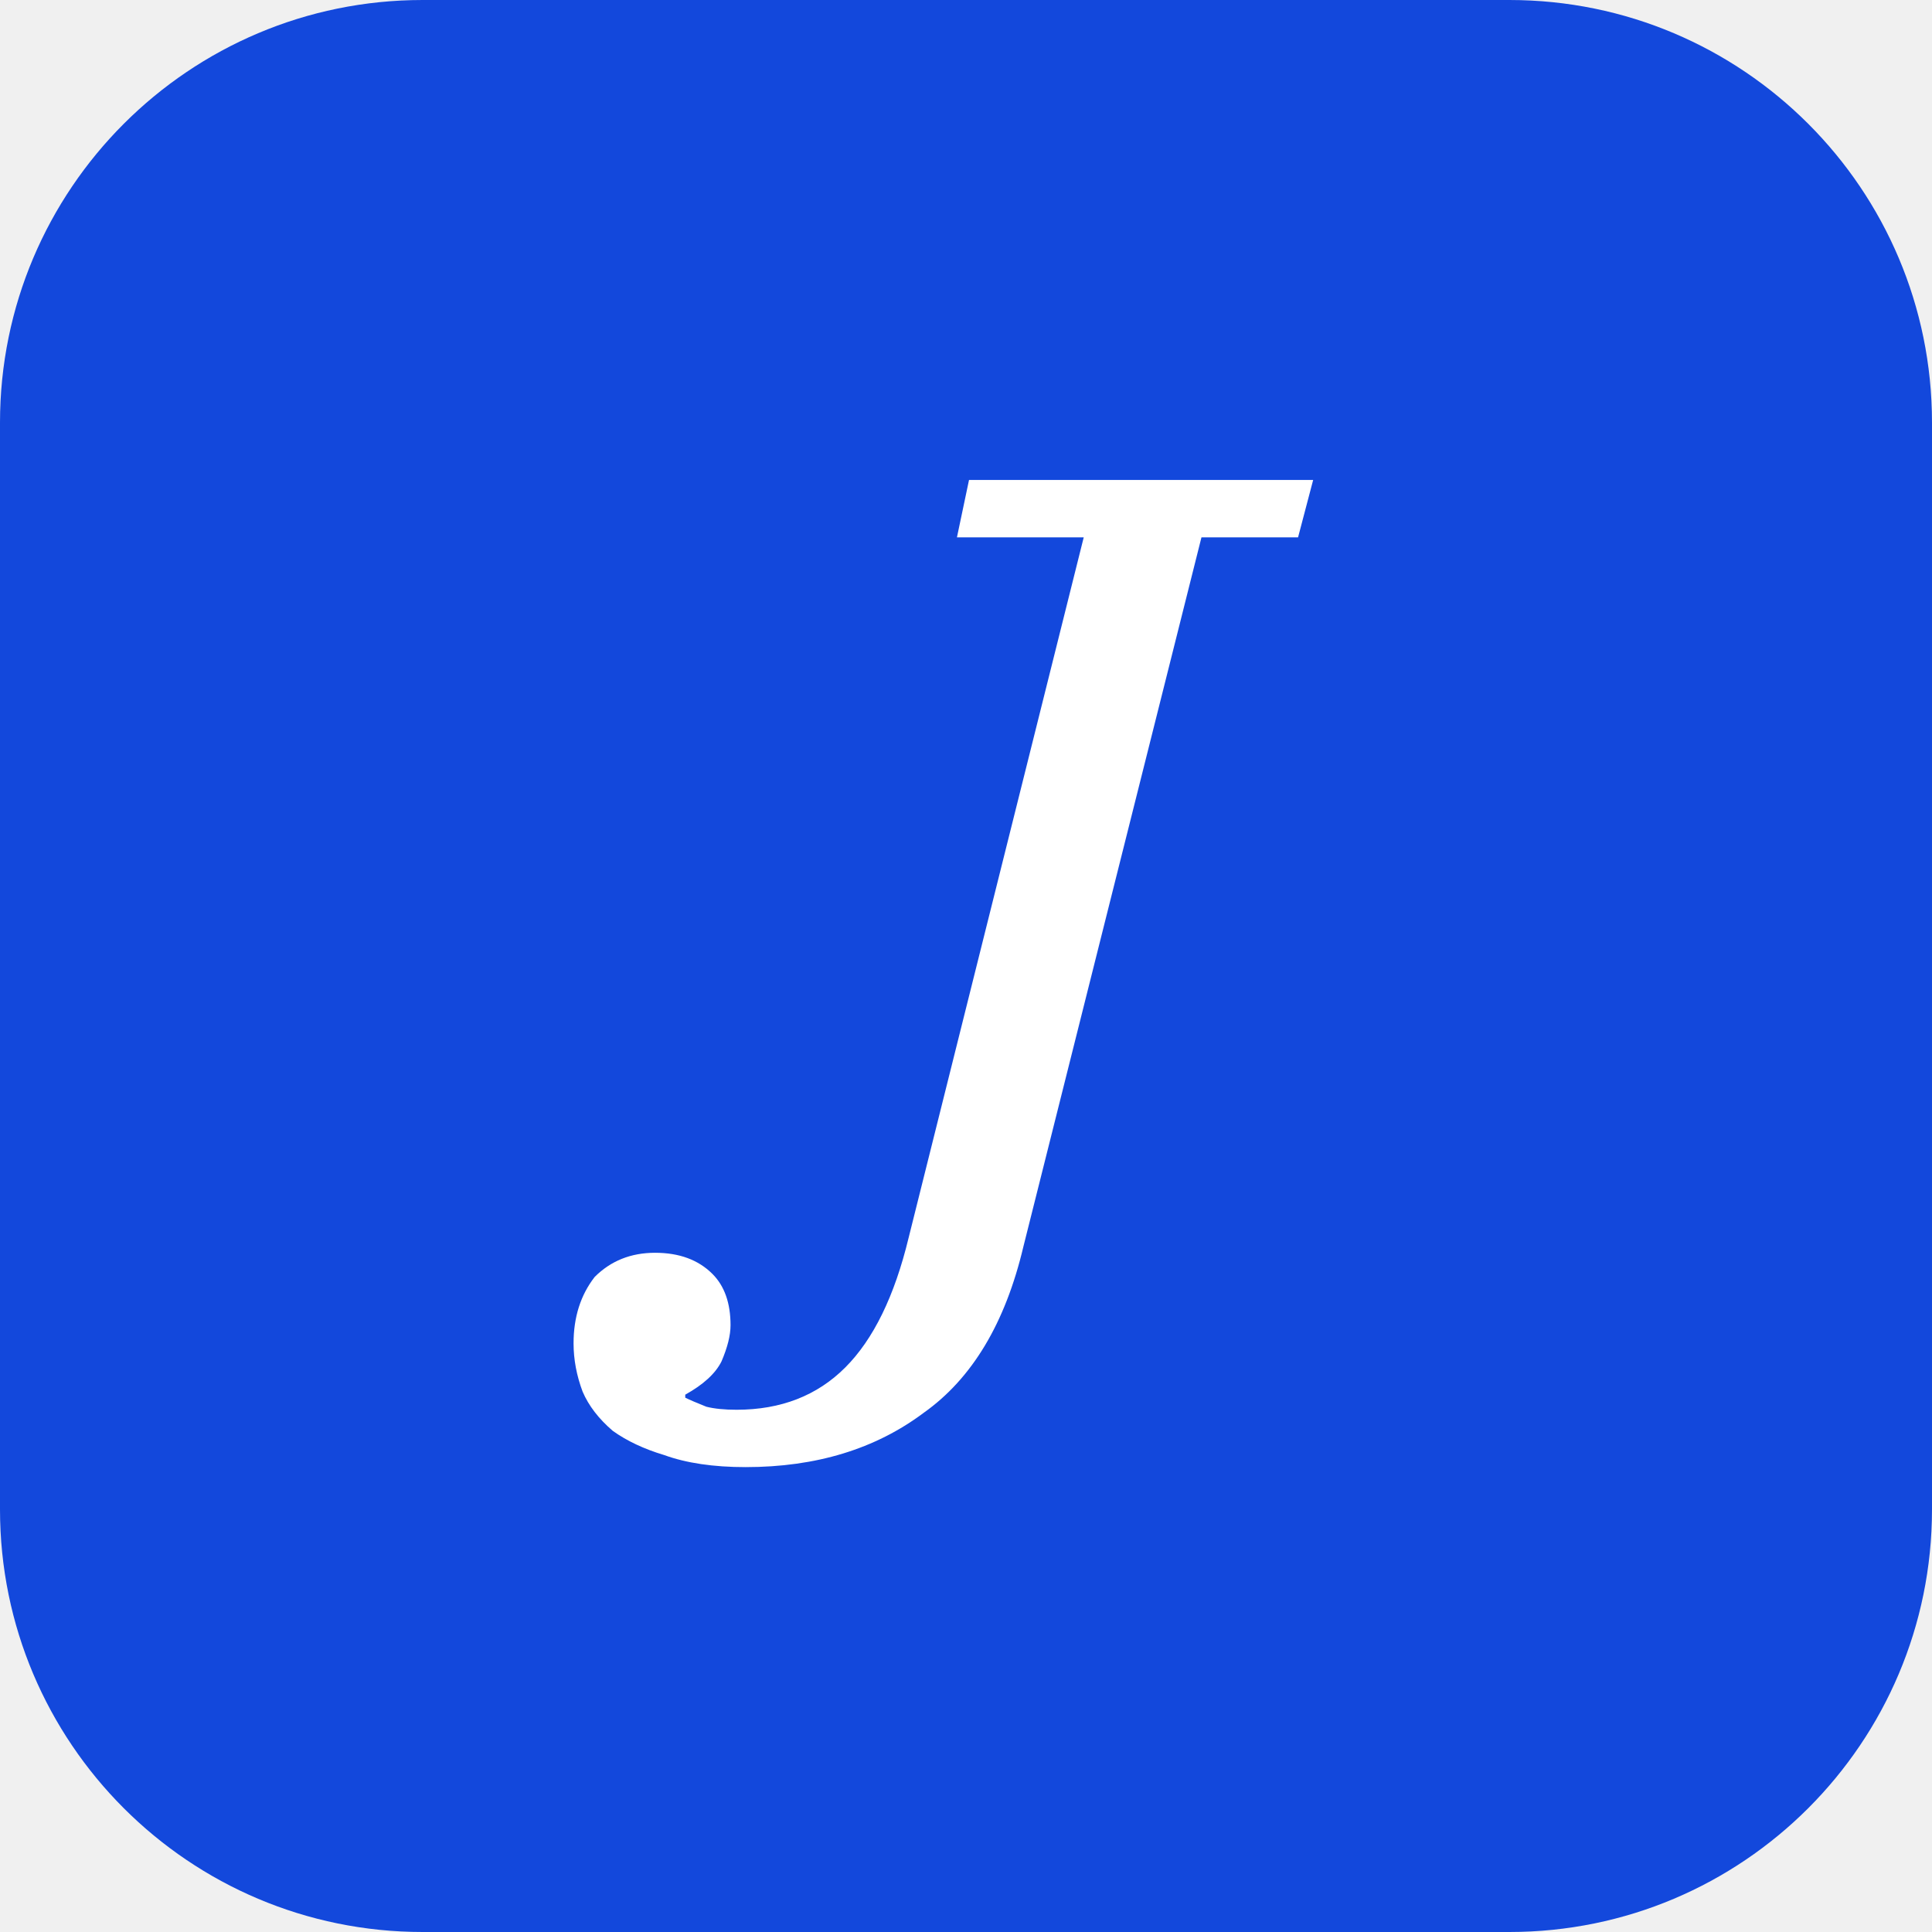
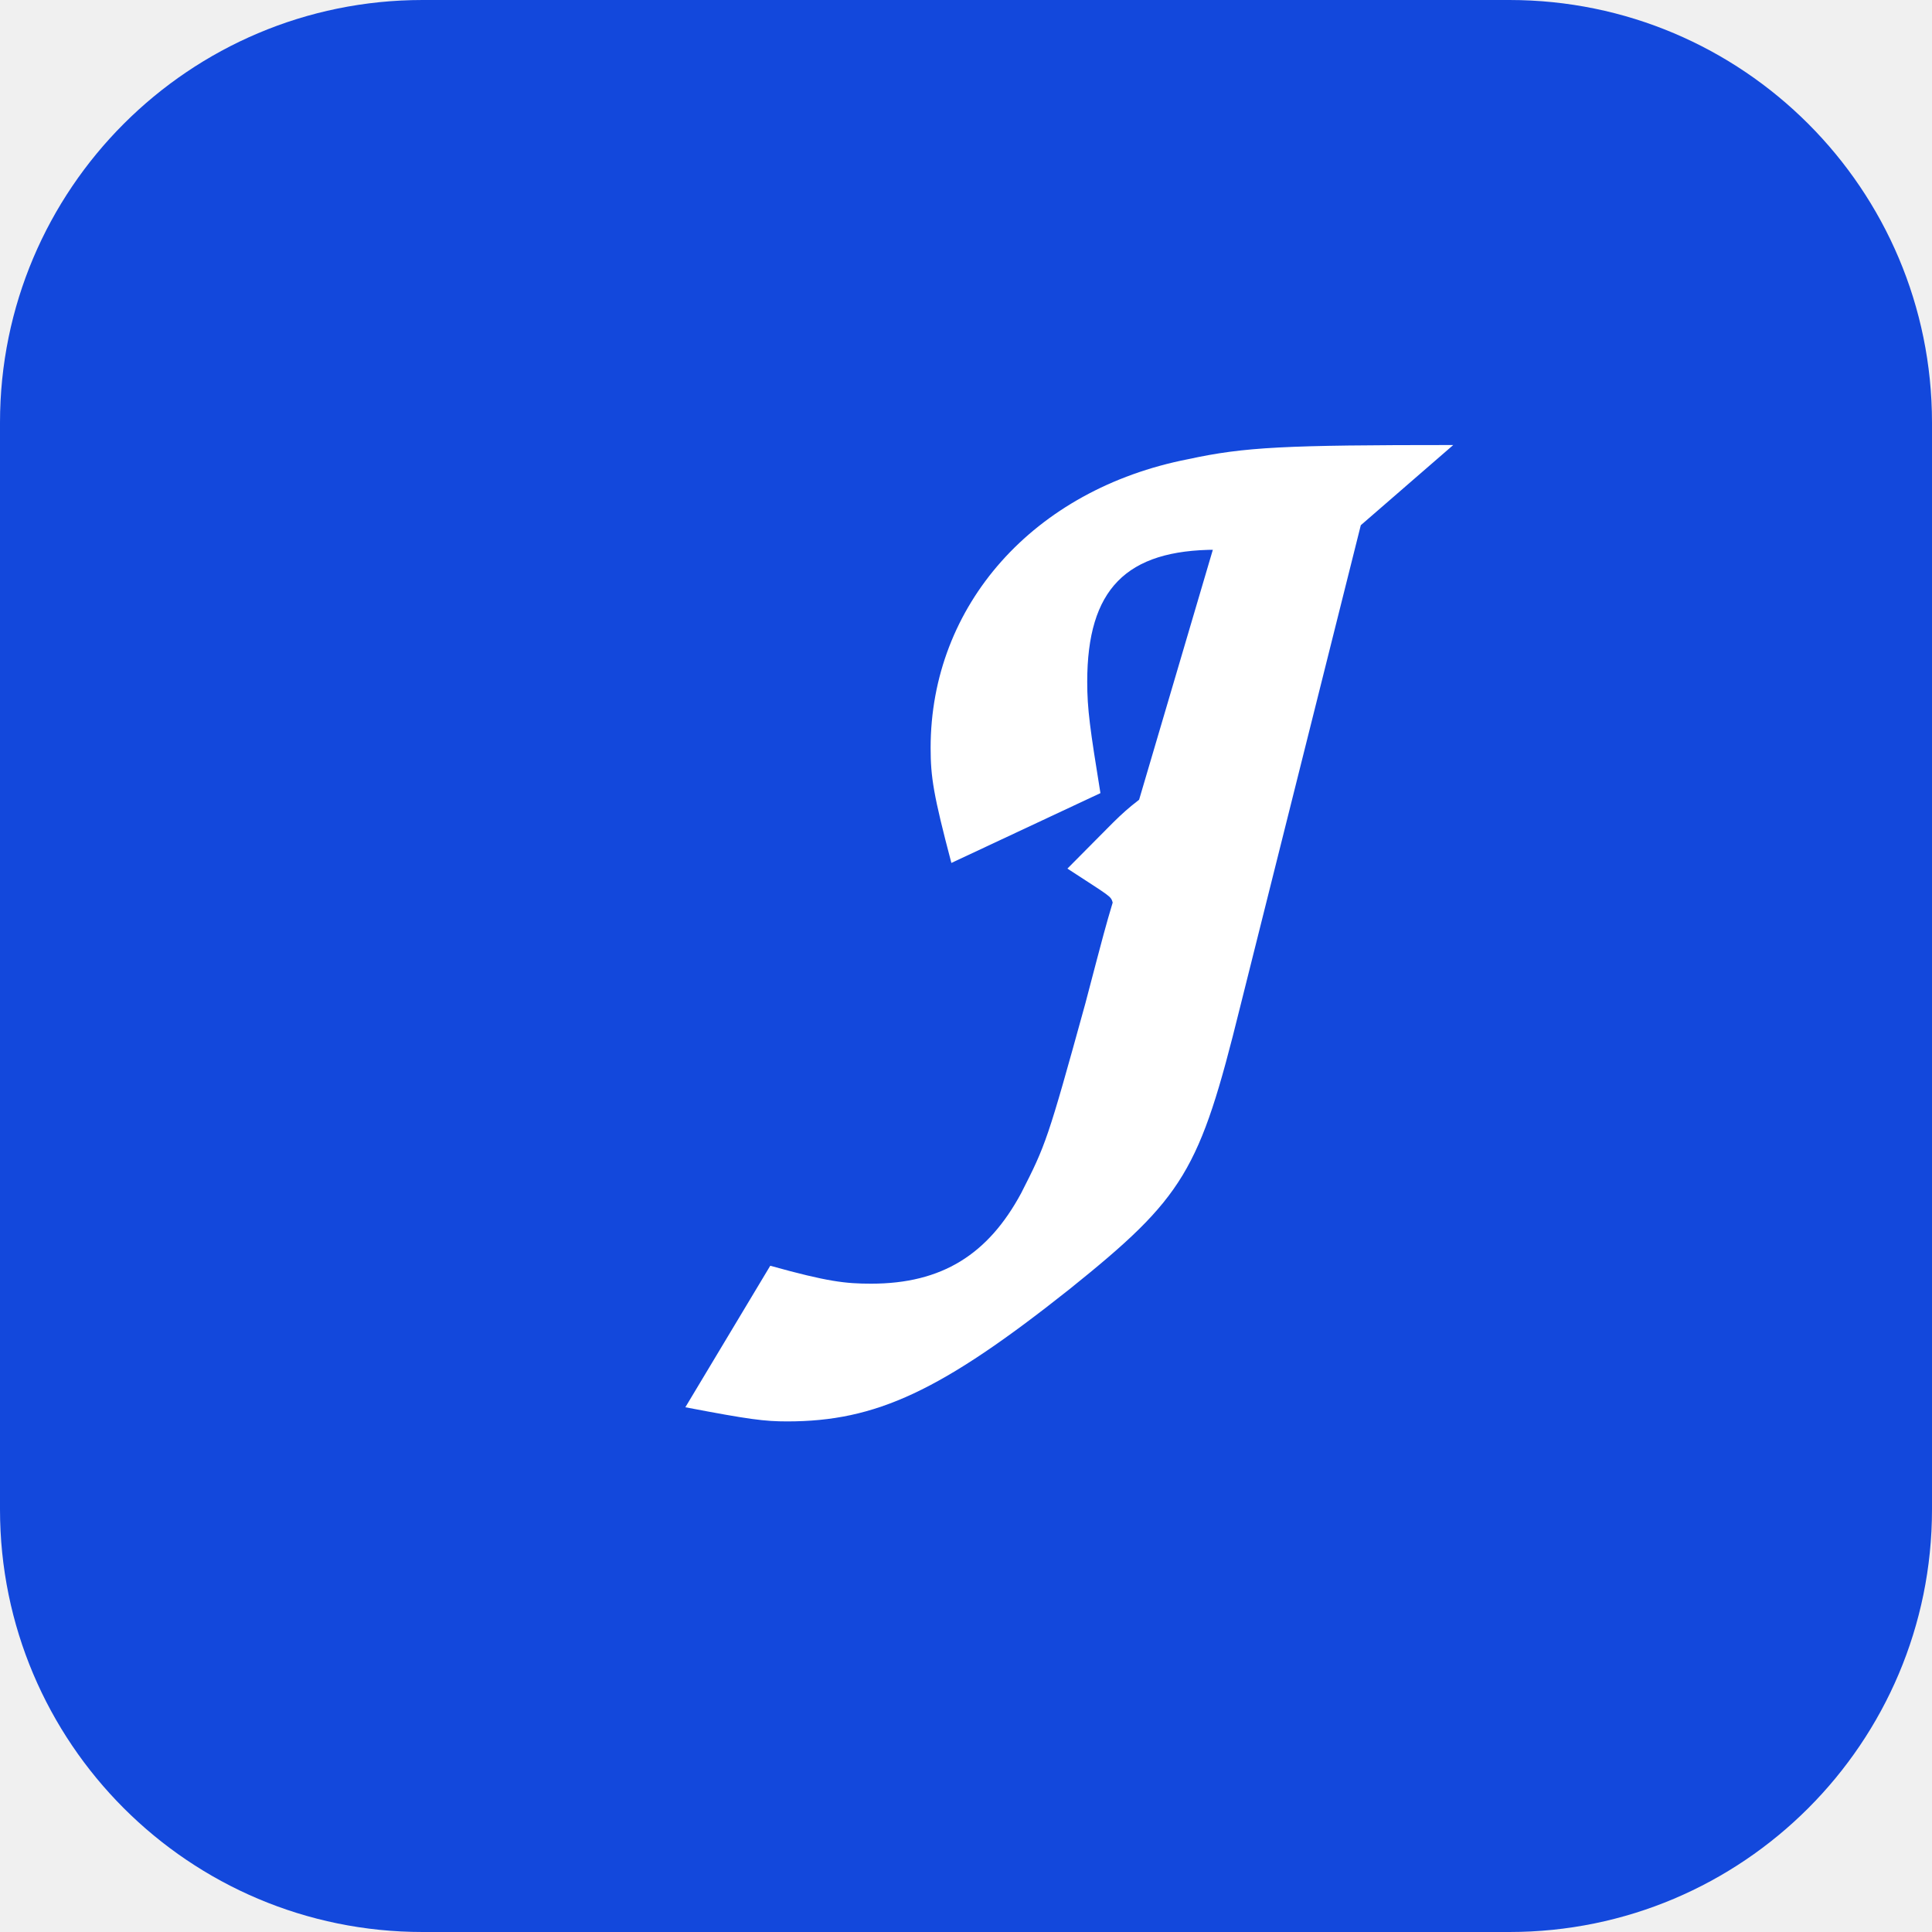
- <svg xmlns="http://www.w3.org/2000/svg" viewBox="0 0 64 64" width="64" height="64">
-   <rect width="64" height="64" rx="14" fill="#1348dc" />
-   <path fill="#ffffff" d="M24.7 48.6L24.7 48.6Q23.1 48.6 22.0 48.2Q21.0 47.9 20.3 47.4Q19.6 46.8 19.3 46.1Q19.0 45.3 19.0 44.5L19.0 44.5Q19.0 43.2 19.7 42.3Q20.5 41.5 21.7 41.5L21.7 41.5Q22.9 41.5 23.6 42.2Q24.2 42.8 24.2 43.9L24.2 43.9Q24.2 44.4 23.9 45.1Q23.6 45.7 22.7 46.2L22.7 46.2L22.7 46.3Q22.9 46.4 23.4 46.6Q23.8 46.7 24.4 46.7L24.4 46.7Q26.6 46.7 28.0 45.3Q29.4 43.9 30.1 41.0L30.1 41.0L35.9 17.8L31.7 17.8L32.1 15.9L43.5 15.9L43.0 17.8L39.8 17.8L33.9 41.3Q33.0 45.1 30.6 46.8Q28.2 48.6 24.7 48.6Z " />
+ <svg xmlns="http://www.w3.org/2000/svg" viewBox="0 0 32 32" width="32" height="32">
+   <rect width="32" height="32" rx="7" fill="#1348dc" />
+   <text x="50%" y="53%" dominant-baseline="central" text-anchor="middle" font-family="'Ballet', 'Great Vibes', 'Allura', cursive" font-size="22" font-weight="700" fill="#ffffff">J</text>
</svg>
